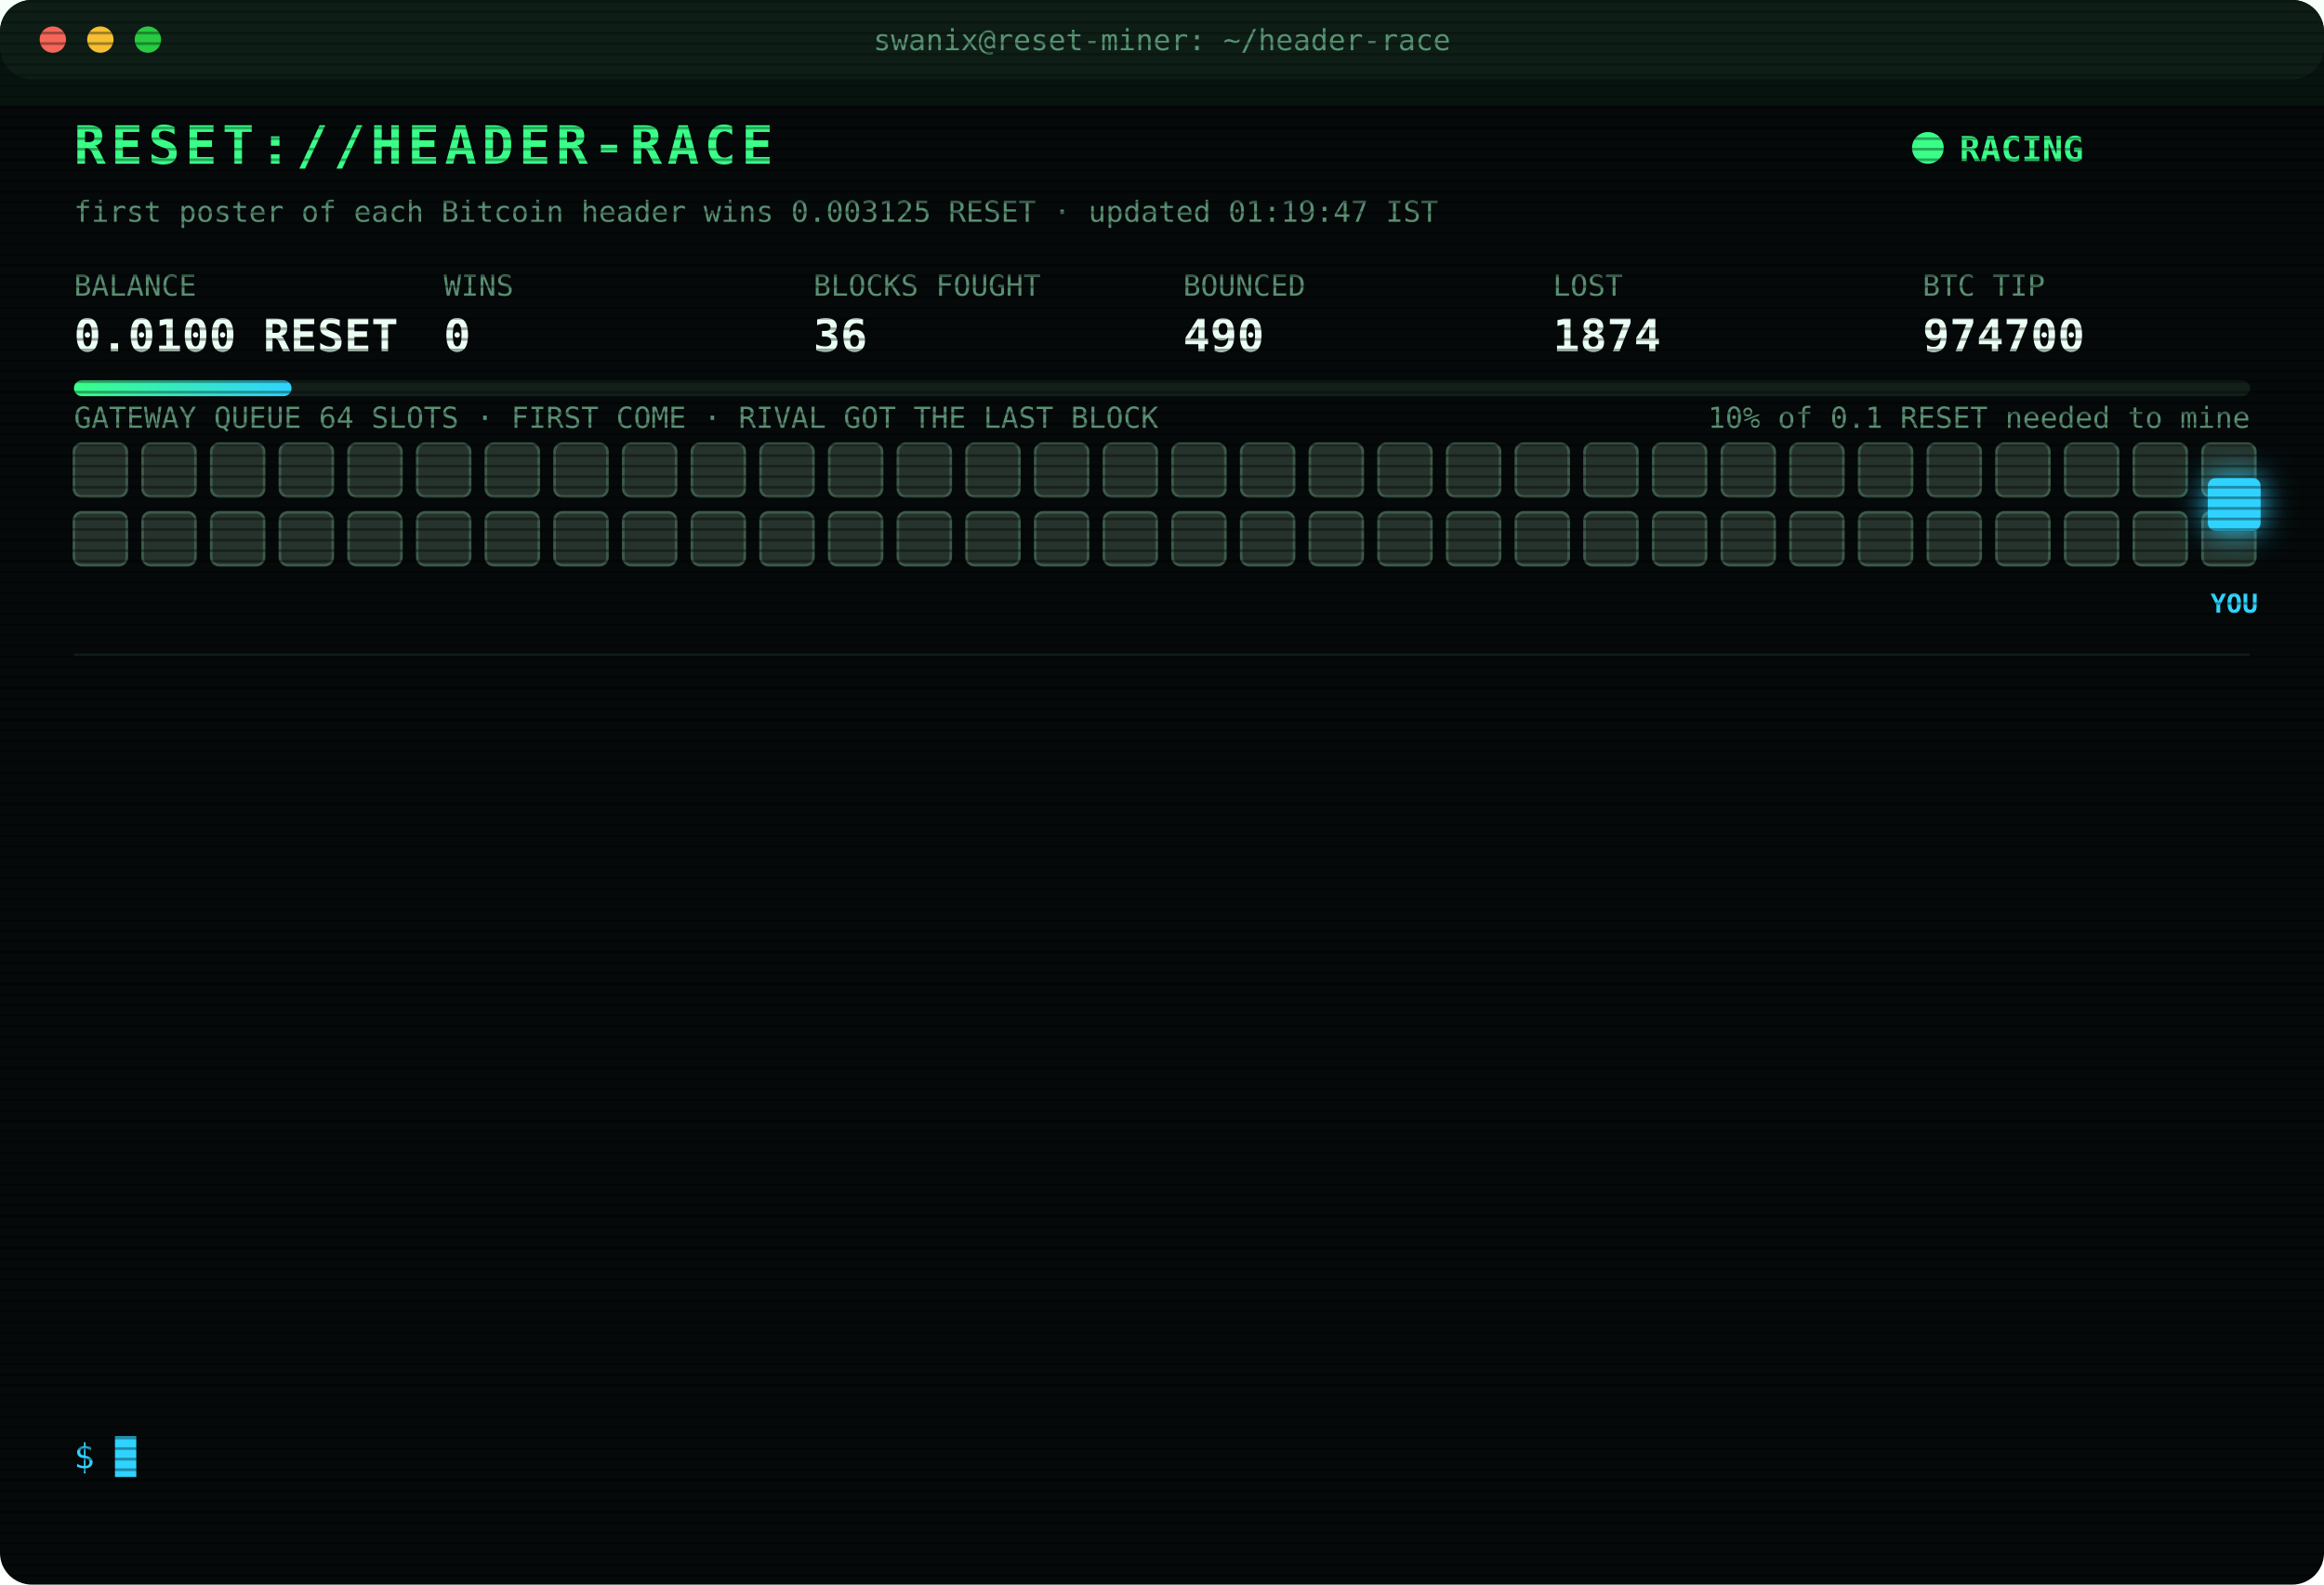
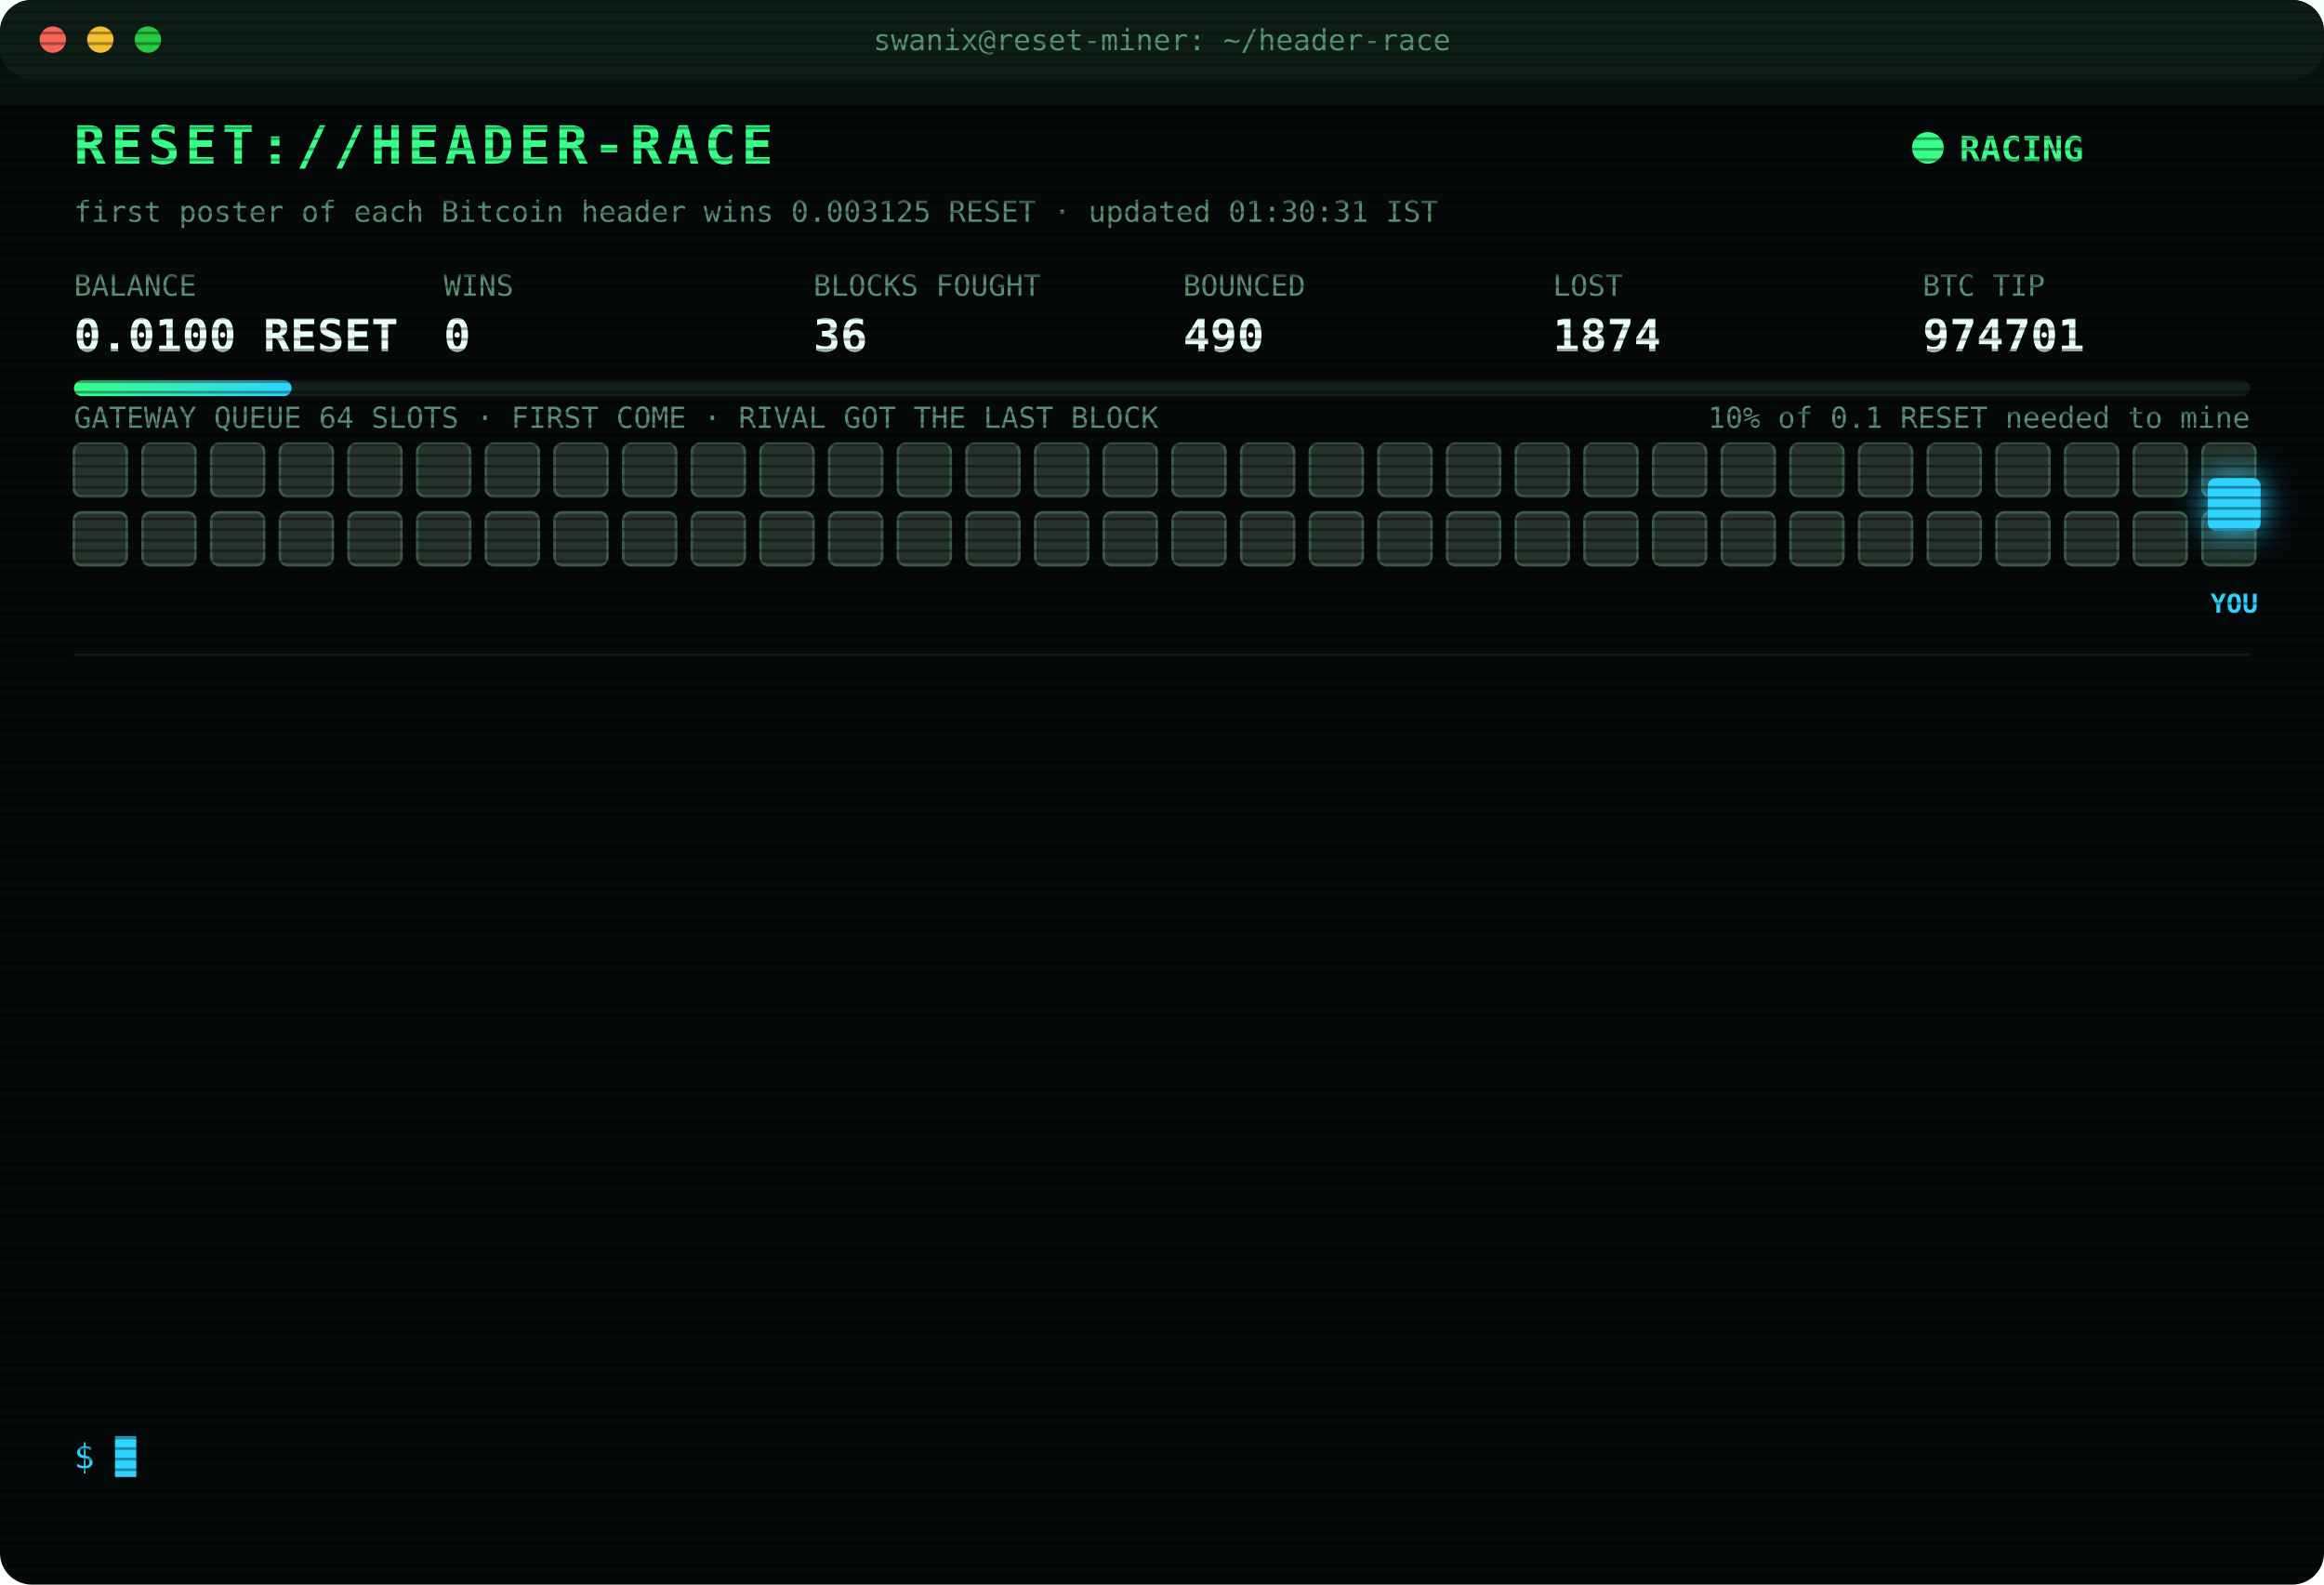
<svg xmlns="http://www.w3.org/2000/svg" width="880" height="600" viewBox="0 0 880 600" font-family="ui-monospace,SFMono-Regular,Menlo,Consolas,monospace">
  <style>
text{font-size:13px;fill:#7CFFB2}
.title{font-size:20px;font-weight:700;fill:#39FF88;letter-spacing:2px;animation:glitch 3s infinite steps(1)}
.sub{fill:#2fd3ff}.k{fill:#5a8f73;font-size:11px}.v{font-size:17px;font-weight:700;fill:#eafff3}
.ts{fill:#3f6b56}.boot{fill:#2fd3ff}.dim{fill:#5a8f73}.bad{fill:#ff4d6d}.warn{fill:#ffd23f}.mag{fill:#ff5cf0}.win{fill:#39FF88;font-weight:700}
.tag{font-size:10px;fill:#2fd3ff;font-weight:700}
.rival{fill:#26332c;stroke:#3c5a49;animation:jam 1.2s infinite alternate}
.idle{fill:#141c18;stroke:#22302a;animation:breathe 4s infinite}
.me{fill:#2fd3ff;filter:drop-shadow(0 0 6px #2fd3ff)}
.hover{animation:nudge 1.1s infinite ease-in-out}.bounce{animation:kick 1.4s infinite}
.ln{opacity:0;animation:in .4s forwards}
.cur{animation:blink 1s infinite steps(1)}
.scan{animation:scan 6s infinite linear}
.led{animation:blink 1.4s infinite}
@keyframes in{from{opacity:0;transform:translateX(-6px)}to{opacity:1;transform:none}}
@keyframes blink{50%{opacity:0}}
@keyframes jam{to{fill:#33463b}}
@keyframes breathe{50%{opacity:.4}}
@keyframes nudge{50%{transform:translateX(-10px)}}
@keyframes kick{0%,100%{transform:none}30%{transform:translateX(-14px)}55%{transform:translateX(10px) translateY(-6px)}}
@keyframes glitch{0%,92%{transform:none}93%{transform:translateX(2px);fill:#ff4d6d}95%{transform:translateX(-2px);fill:#2fd3ff}97%{transform:none}}
@keyframes scan{from{transform:translateY(-40px)}to{transform:translateY(600px)}}
</style>
  <defs>
    <pattern id="sl" width="4" height="4" patternUnits="userSpaceOnUse">
      <rect width="4" height="1" fill="#000" opacity=".35" />
    </pattern>
    <linearGradient id="bar">
      <stop offset="0" stop-color="#39FF88" />
      <stop offset="1" stop-color="#2fd3ff" />
    </linearGradient>
  </defs>
  <rect width="880" height="600" rx="12" fill="#05090a" />
  <rect width="880" height="30" rx="12" fill="#0d1512" />
  <circle cx="20" cy="15" r="5" fill="#ff5f57" />
  <circle cx="38" cy="15" r="5" fill="#febc2e" />
  <circle cx="56" cy="15" r="5" fill="#28c840" />
  <text x="440" y="19" text-anchor="middle" class="k">swanix@reset-miner: ~/header-race</text>
  <text x="28" y="62" class="title">RESET://HEADER-RACE</text>
  <circle class="led" cx="730" cy="56" r="6" fill="#39FF88" />
  <text x="742" y="61" class="win">RACING</text>
-   <text x="28" y="84" class="k">first poster of each Bitcoin header wins 0.003125 RESET · updated 01:19:47 IST</text>
+   <text x="28" y="84" class="k">first poster of each Bitcoin header wins 0.003125 RESET · updated 01:30:31 IST</text>
  <text x="28" y="112" class="k">BALANCE</text>
  <text x="28" y="133" class="v">0.0100 RESET</text>
  <text x="168" y="112" class="k">WINS</text>
  <text x="168" y="133" class="v">0</text>
  <text x="308" y="112" class="k">BLOCKS FOUGHT</text>
  <text x="308" y="133" class="v">36</text>
  <text x="448" y="112" class="k">BOUNCED</text>
  <text x="448" y="133" class="v">490</text>
  <text x="588" y="112" class="k">LOST</text>
  <text x="588" y="133" class="v">1874</text>
  <text x="728" y="112" class="k">BTC TIP</text>
-   <text x="728" y="133" class="v">974700</text>
+   <text x="728" y="133" class="v">974701</text>
  <rect x="28" y="144" width="824" height="6" rx="3" fill="#13201a" />
  <rect x="28" y="144" width="82.4" height="6" rx="3" fill="url(#bar)" />
  <text x="852" y="162" text-anchor="end" class="k">10% of 0.1 RESET needed to mine</text>
  <text x="28" y="162" class="k">GATEWAY QUEUE 64 SLOTS · FIRST COME · RIVAL GOT THE LAST BLOCK</text>
  <rect class="rival" x="28" y="168" width="20" height="20" rx="3" style="animation-delay:0.00s" />
  <rect class="rival" x="54" y="168" width="20" height="20" rx="3" style="animation-delay:0.05s" />
  <rect class="rival" x="80" y="168" width="20" height="20" rx="3" style="animation-delay:0.10s" />
  <rect class="rival" x="106" y="168" width="20" height="20" rx="3" style="animation-delay:0.15s" />
  <rect class="rival" x="132" y="168" width="20" height="20" rx="3" style="animation-delay:0.20s" />
  <rect class="rival" x="158" y="168" width="20" height="20" rx="3" style="animation-delay:0.25s" />
  <rect class="rival" x="184" y="168" width="20" height="20" rx="3" style="animation-delay:0.30s" />
  <rect class="rival" x="210" y="168" width="20" height="20" rx="3" style="animation-delay:0.35s" />
  <rect class="rival" x="236" y="168" width="20" height="20" rx="3" style="animation-delay:0.40s" />
  <rect class="rival" x="262" y="168" width="20" height="20" rx="3" style="animation-delay:0.45s" />
  <rect class="rival" x="288" y="168" width="20" height="20" rx="3" style="animation-delay:0.50s" />
  <rect class="rival" x="314" y="168" width="20" height="20" rx="3" style="animation-delay:0.55s" />
  <rect class="rival" x="340" y="168" width="20" height="20" rx="3" style="animation-delay:0.60s" />
  <rect class="rival" x="366" y="168" width="20" height="20" rx="3" style="animation-delay:0.65s" />
  <rect class="rival" x="392" y="168" width="20" height="20" rx="3" style="animation-delay:0.70s" />
  <rect class="rival" x="418" y="168" width="20" height="20" rx="3" style="animation-delay:0.75s" />
  <rect class="rival" x="444" y="168" width="20" height="20" rx="3" style="animation-delay:0.80s" />
  <rect class="rival" x="470" y="168" width="20" height="20" rx="3" style="animation-delay:0.85s" />
  <rect class="rival" x="496" y="168" width="20" height="20" rx="3" style="animation-delay:0.90s" />
  <rect class="rival" x="522" y="168" width="20" height="20" rx="3" style="animation-delay:0.95s" />
  <rect class="rival" x="548" y="168" width="20" height="20" rx="3" style="animation-delay:1.00s" />
  <rect class="rival" x="574" y="168" width="20" height="20" rx="3" style="animation-delay:1.05s" />
  <rect class="rival" x="600" y="168" width="20" height="20" rx="3" style="animation-delay:1.10s" />
  <rect class="rival" x="626" y="168" width="20" height="20" rx="3" style="animation-delay:1.15s" />
  <rect class="rival" x="652" y="168" width="20" height="20" rx="3" style="animation-delay:1.20s" />
  <rect class="rival" x="678" y="168" width="20" height="20" rx="3" style="animation-delay:1.25s" />
  <rect class="rival" x="704" y="168" width="20" height="20" rx="3" style="animation-delay:1.30s" />
  <rect class="rival" x="730" y="168" width="20" height="20" rx="3" style="animation-delay:1.35s" />
  <rect class="rival" x="756" y="168" width="20" height="20" rx="3" style="animation-delay:1.40s" />
  <rect class="rival" x="782" y="168" width="20" height="20" rx="3" style="animation-delay:1.45s" />
  <rect class="rival" x="808" y="168" width="20" height="20" rx="3" style="animation-delay:1.50s" />
  <rect class="rival" x="834" y="168" width="20" height="20" rx="3" style="animation-delay:1.55s" />
  <rect class="rival" x="28" y="194" width="20" height="20" rx="3" style="animation-delay:1.60s" />
  <rect class="rival" x="54" y="194" width="20" height="20" rx="3" style="animation-delay:1.65s" />
  <rect class="rival" x="80" y="194" width="20" height="20" rx="3" style="animation-delay:1.70s" />
  <rect class="rival" x="106" y="194" width="20" height="20" rx="3" style="animation-delay:1.75s" />
  <rect class="rival" x="132" y="194" width="20" height="20" rx="3" style="animation-delay:1.80s" />
  <rect class="rival" x="158" y="194" width="20" height="20" rx="3" style="animation-delay:1.85s" />
  <rect class="rival" x="184" y="194" width="20" height="20" rx="3" style="animation-delay:1.90s" />
  <rect class="rival" x="210" y="194" width="20" height="20" rx="3" style="animation-delay:1.95s" />
  <rect class="rival" x="236" y="194" width="20" height="20" rx="3" style="animation-delay:2.00s" />
  <rect class="rival" x="262" y="194" width="20" height="20" rx="3" style="animation-delay:2.05s" />
  <rect class="rival" x="288" y="194" width="20" height="20" rx="3" style="animation-delay:2.10s" />
  <rect class="rival" x="314" y="194" width="20" height="20" rx="3" style="animation-delay:2.15s" />
  <rect class="rival" x="340" y="194" width="20" height="20" rx="3" style="animation-delay:2.20s" />
  <rect class="rival" x="366" y="194" width="20" height="20" rx="3" style="animation-delay:2.25s" />
  <rect class="rival" x="392" y="194" width="20" height="20" rx="3" style="animation-delay:2.30s" />
  <rect class="rival" x="418" y="194" width="20" height="20" rx="3" style="animation-delay:2.35s" />
  <rect class="rival" x="444" y="194" width="20" height="20" rx="3" style="animation-delay:2.40s" />
  <rect class="rival" x="470" y="194" width="20" height="20" rx="3" style="animation-delay:2.45s" />
  <rect class="rival" x="496" y="194" width="20" height="20" rx="3" style="animation-delay:2.50s" />
  <rect class="rival" x="522" y="194" width="20" height="20" rx="3" style="animation-delay:2.55s" />
  <rect class="rival" x="548" y="194" width="20" height="20" rx="3" style="animation-delay:2.60s" />
  <rect class="rival" x="574" y="194" width="20" height="20" rx="3" style="animation-delay:2.65s" />
  <rect class="rival" x="600" y="194" width="20" height="20" rx="3" style="animation-delay:2.70s" />
  <rect class="rival" x="626" y="194" width="20" height="20" rx="3" style="animation-delay:2.75s" />
  <rect class="rival" x="652" y="194" width="20" height="20" rx="3" style="animation-delay:2.80s" />
  <rect class="rival" x="678" y="194" width="20" height="20" rx="3" style="animation-delay:2.85s" />
  <rect class="rival" x="704" y="194" width="20" height="20" rx="3" style="animation-delay:2.90s" />
  <rect class="rival" x="730" y="194" width="20" height="20" rx="3" style="animation-delay:2.95s" />
  <rect class="rival" x="756" y="194" width="20" height="20" rx="3" style="animation-delay:3.00s" />
  <rect class="rival" x="782" y="194" width="20" height="20" rx="3" style="animation-delay:3.05s" />
  <rect class="rival" x="808" y="194" width="20" height="20" rx="3" style="animation-delay:3.10s" />
  <rect class="rival" x="834" y="194" width="20" height="20" rx="3" style="animation-delay:3.15s" />
  <g class="hover">
    <rect class="me" x="836" y="181" width="20" height="20" rx="3" />
    <text class="tag" x="846" y="232" text-anchor="middle">YOU</text>
  </g>
  <line x1="28" x2="852" y1="248" y2="248" stroke="#13201a" />
  <g class="ln" style="animation-delay:0.40s">
    <text x="28" y="270" class="ts">00:09:29</text>
    <text x="104" y="270" class="bad">[LOST] #974689 taken by a rival miner</text>
  </g>
  <g class="ln" style="animation-delay:0.65s">
    <text x="28" y="292" class="ts">00:11:40</text>
    <text x="104" y="292" class="bad">[LOST] #974690 taken by a rival miner</text>
  </g>
  <g class="ln" style="animation-delay:0.90s">
    <text x="28" y="314" class="ts">00:14:20</text>
    <text x="104" y="314" class="bad">[LOST] #974691 taken by a rival miner</text>
  </g>
  <g class="ln" style="animation-delay:1.15s">
    <text x="28" y="336" class="ts">00:14:54</text>
    <text x="104" y="336" class="bad">[LOST] #974692 taken by a rival miner</text>
  </g>
  <g class="ln" style="animation-delay:1.40s">
    <text x="28" y="358" class="ts">00:24:03</text>
    <text x="104" y="358" class="warn">[QUEUE FULL] #974694 bounced 64/64 · retry 1.7s · 1984ms</text>
  </g>
  <g class="ln" style="animation-delay:1.65s">
    <text x="28" y="380" class="ts">00:24:03</text>
    <text x="104" y="380" class="bad">[LOST] #974693 taken by a rival miner</text>
  </g>
  <g class="ln" style="animation-delay:1.90s">
    <text x="28" y="402" class="ts">00:24:37</text>
    <text x="104" y="402" class="bad">[LOST] #974694 taken by a rival miner</text>
  </g>
  <g class="ln" style="animation-delay:2.15s">
    <text x="28" y="424" class="ts">00:26:26</text>
    <text x="104" y="424" class="bad">[LOST] #974695 taken by a rival miner</text>
  </g>
  <g class="ln" style="animation-delay:2.40s">
    <text x="28" y="446" class="ts">00:44:58</text>
    <text x="104" y="446" class="bad">[LOST] #974696 taken by a rival miner</text>
  </g>
  <g class="ln" style="animation-delay:2.65s">
    <text x="28" y="468" class="ts">00:54:32</text>
    <text x="104" y="468" class="bad">[LOST] #974697 taken by a rival miner</text>
  </g>
  <g class="ln" style="animation-delay:2.90s">
    <text x="28" y="490" class="ts">00:55:45</text>
    <text x="104" y="490" class="bad">[LOST] #974698 taken by a rival miner</text>
  </g>
  <g class="ln" style="animation-delay:3.15s">
    <text x="28" y="512" class="ts">01:14:08</text>
    <text x="104" y="512" class="bad">[LOST] #974699 taken by a rival miner</text>
  </g>
  <g class="ln" style="animation-delay:3.40s">
    <text x="28" y="534" class="ts">01:19:47</text>
    <text x="104" y="534" class="bad">[LOST] #974700 taken by a rival miner</text>
  </g>
  <text x="28" y="556" class="sub">$ <tspan class="cur">█</tspan>
  </text>
  <rect width="880" height="600" rx="12" fill="url(#sl)" pointer-events="none" />
  <rect class="scan" width="880" height="40" fill="#39FF88" opacity=".04" />
</svg>
